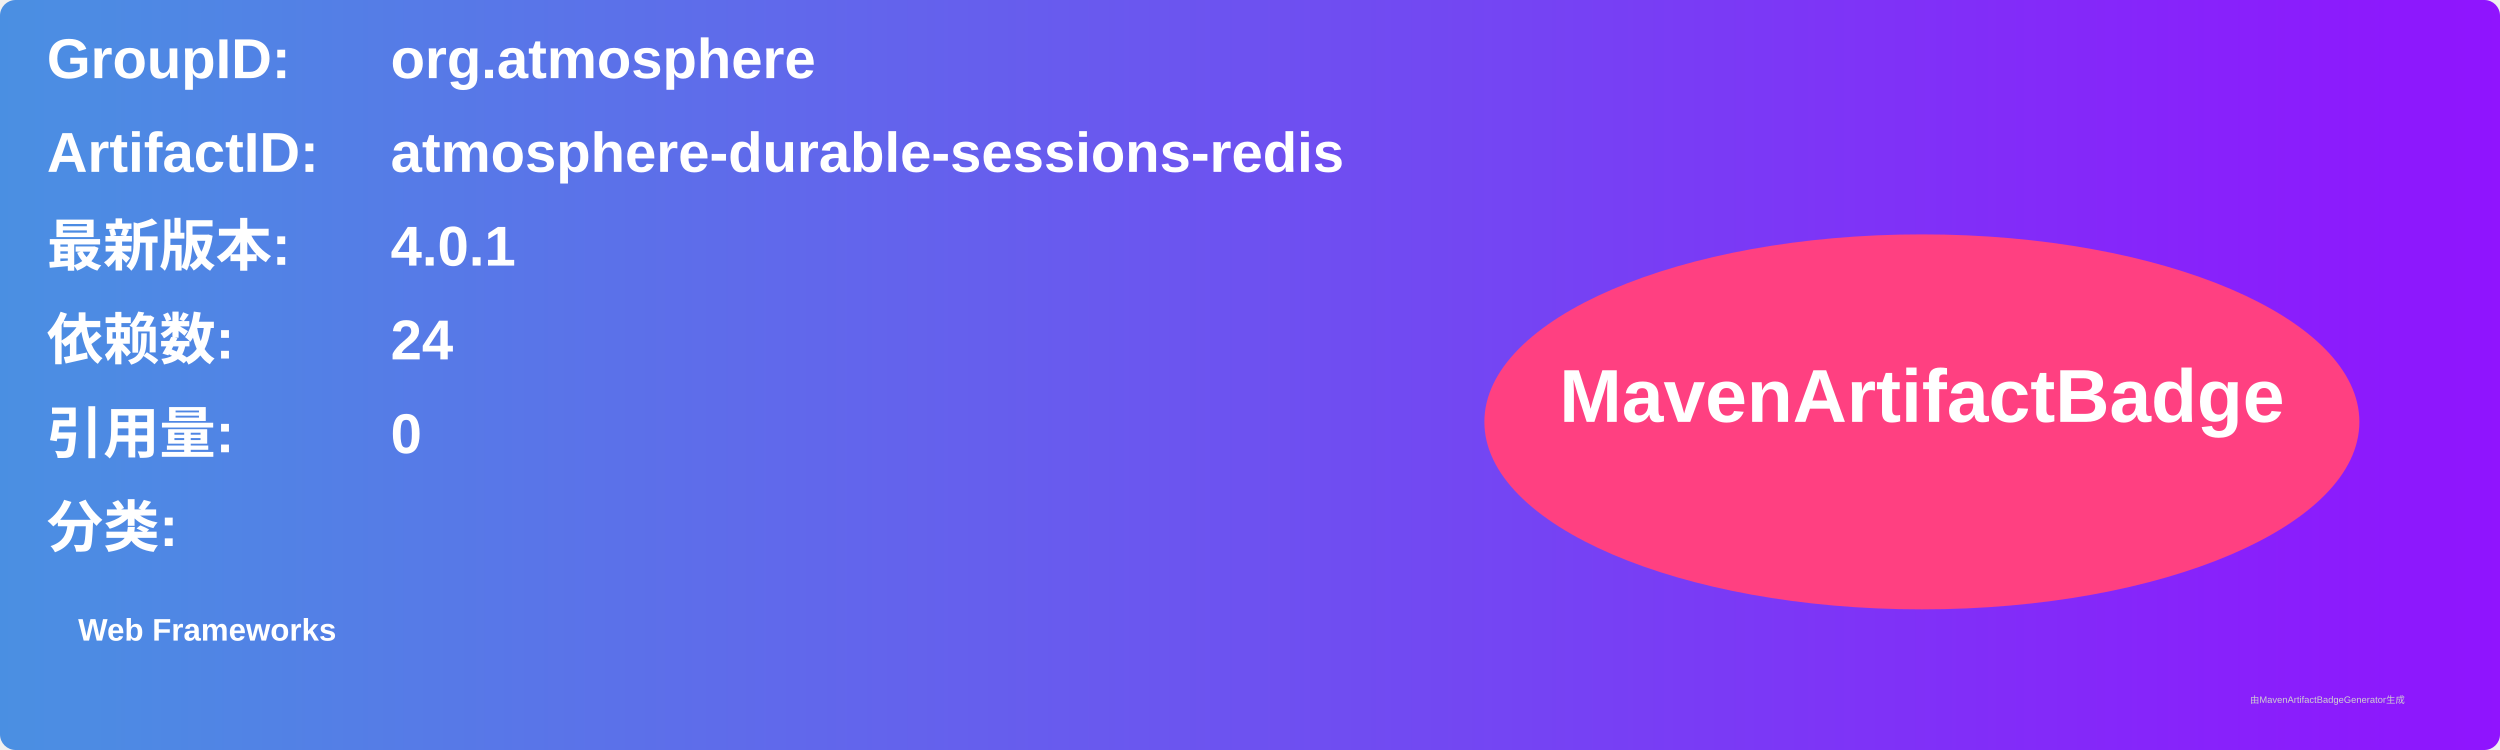
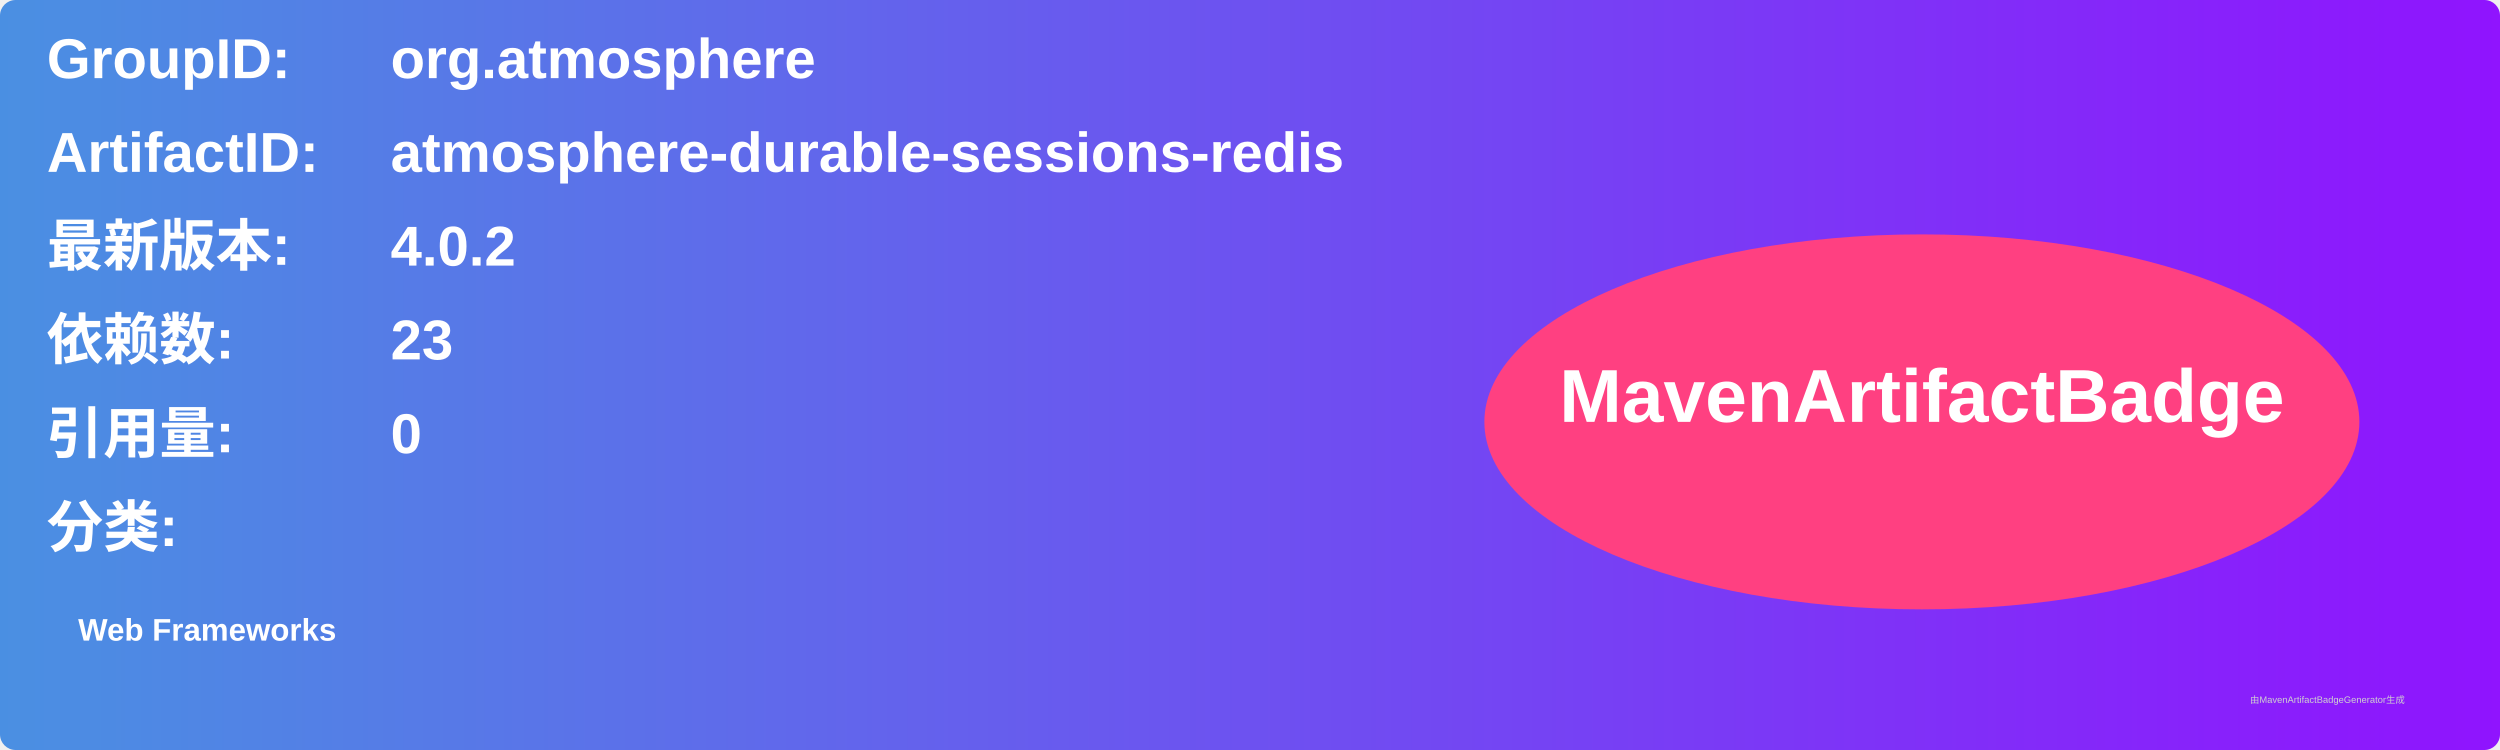
<svg xmlns="http://www.w3.org/2000/svg" width="800" height="240" viewBox="0 0 800 240">
  <linearGradient id="grad" x1="0%" y1="0%" x2="100%" y2="0%">
    <stop offset="0%" stop-color="#4a90e2" />
    <stop offset="100%" stop-color="#9013fe" />
  </linearGradient>
  <rect width="100%" height="100%" rx="5" ry="5" fill="url(#grad)" />
  <g transform="translate(15, 15)">
    <text x="0" y="10" font-family="Arial" font-size="18" fill="white" font-weight="bold" width="260">GroupID:</text>
    <text x="110" y="10" font-family="Arial" font-size="18" fill="white" font-weight="bold" width="460">org.atmosphere</text>
    <text x="0" y="40" font-family="Arial" font-size="18" fill="white" font-weight="bold" width="260">ArtifactID:</text>
    <text x="110" y="40" font-family="Arial" font-size="18" fill="white" font-weight="bold" width="460">atmosphere-durable-sessions-redis</text>
    <text x="0" y="70" font-family="Arial" font-size="18" fill="white" font-weight="bold">最新版本:</text>
    <text x="110" y="70" font-family="Arial" font-size="18" fill="white" font-weight="bold">
-       <tspan font-weight="bold">4.0.1</tspan>
+       <tspan font-weight="bold">4.0.2</tspan>
    </text>
    <text x="0" y="100" font-family="Arial" font-size="18" fill="white" font-weight="bold">依赖数: </text>
    <text x="110" y="100" font-family="Arial" font-size="18" fill="white">
-       <tspan font-weight="bold">24</tspan>
+       <tspan font-weight="bold">23</tspan>
    </text>
    <text x="0" y="130" font-family="Arial" font-size="18" fill="white" font-weight="bold">引用量: </text>
    <text x="110" y="130" font-family="Arial" font-size="18" fill="white">
      <tspan font-weight="bold">0</tspan>
    </text>
    <text x="0" y="160" font-family="Arial" font-size="18" fill="white" font-weight="bold">分类:</text>
    <text x="10" y="190" font-family="Arial" font-size="10" fill="white">
      <tspan font-weight="bold">Web Frameworks</tspan>
    </text>
    <ellipse cx="600" cy="120" rx="140" ry="60" fill="#ff4081" />
    <text x="600" y="120" text-anchor="middle" font-family="Arial" font-size="24" fill="white" font-weight="bold">MavenArtifactBadge</text>
  </g>
  <text x="720" y="225" font-family="Arial" font-size="3" fill="#d0d0d0">由MavenArtifactBadgeGenerator生成</text>
</svg>
